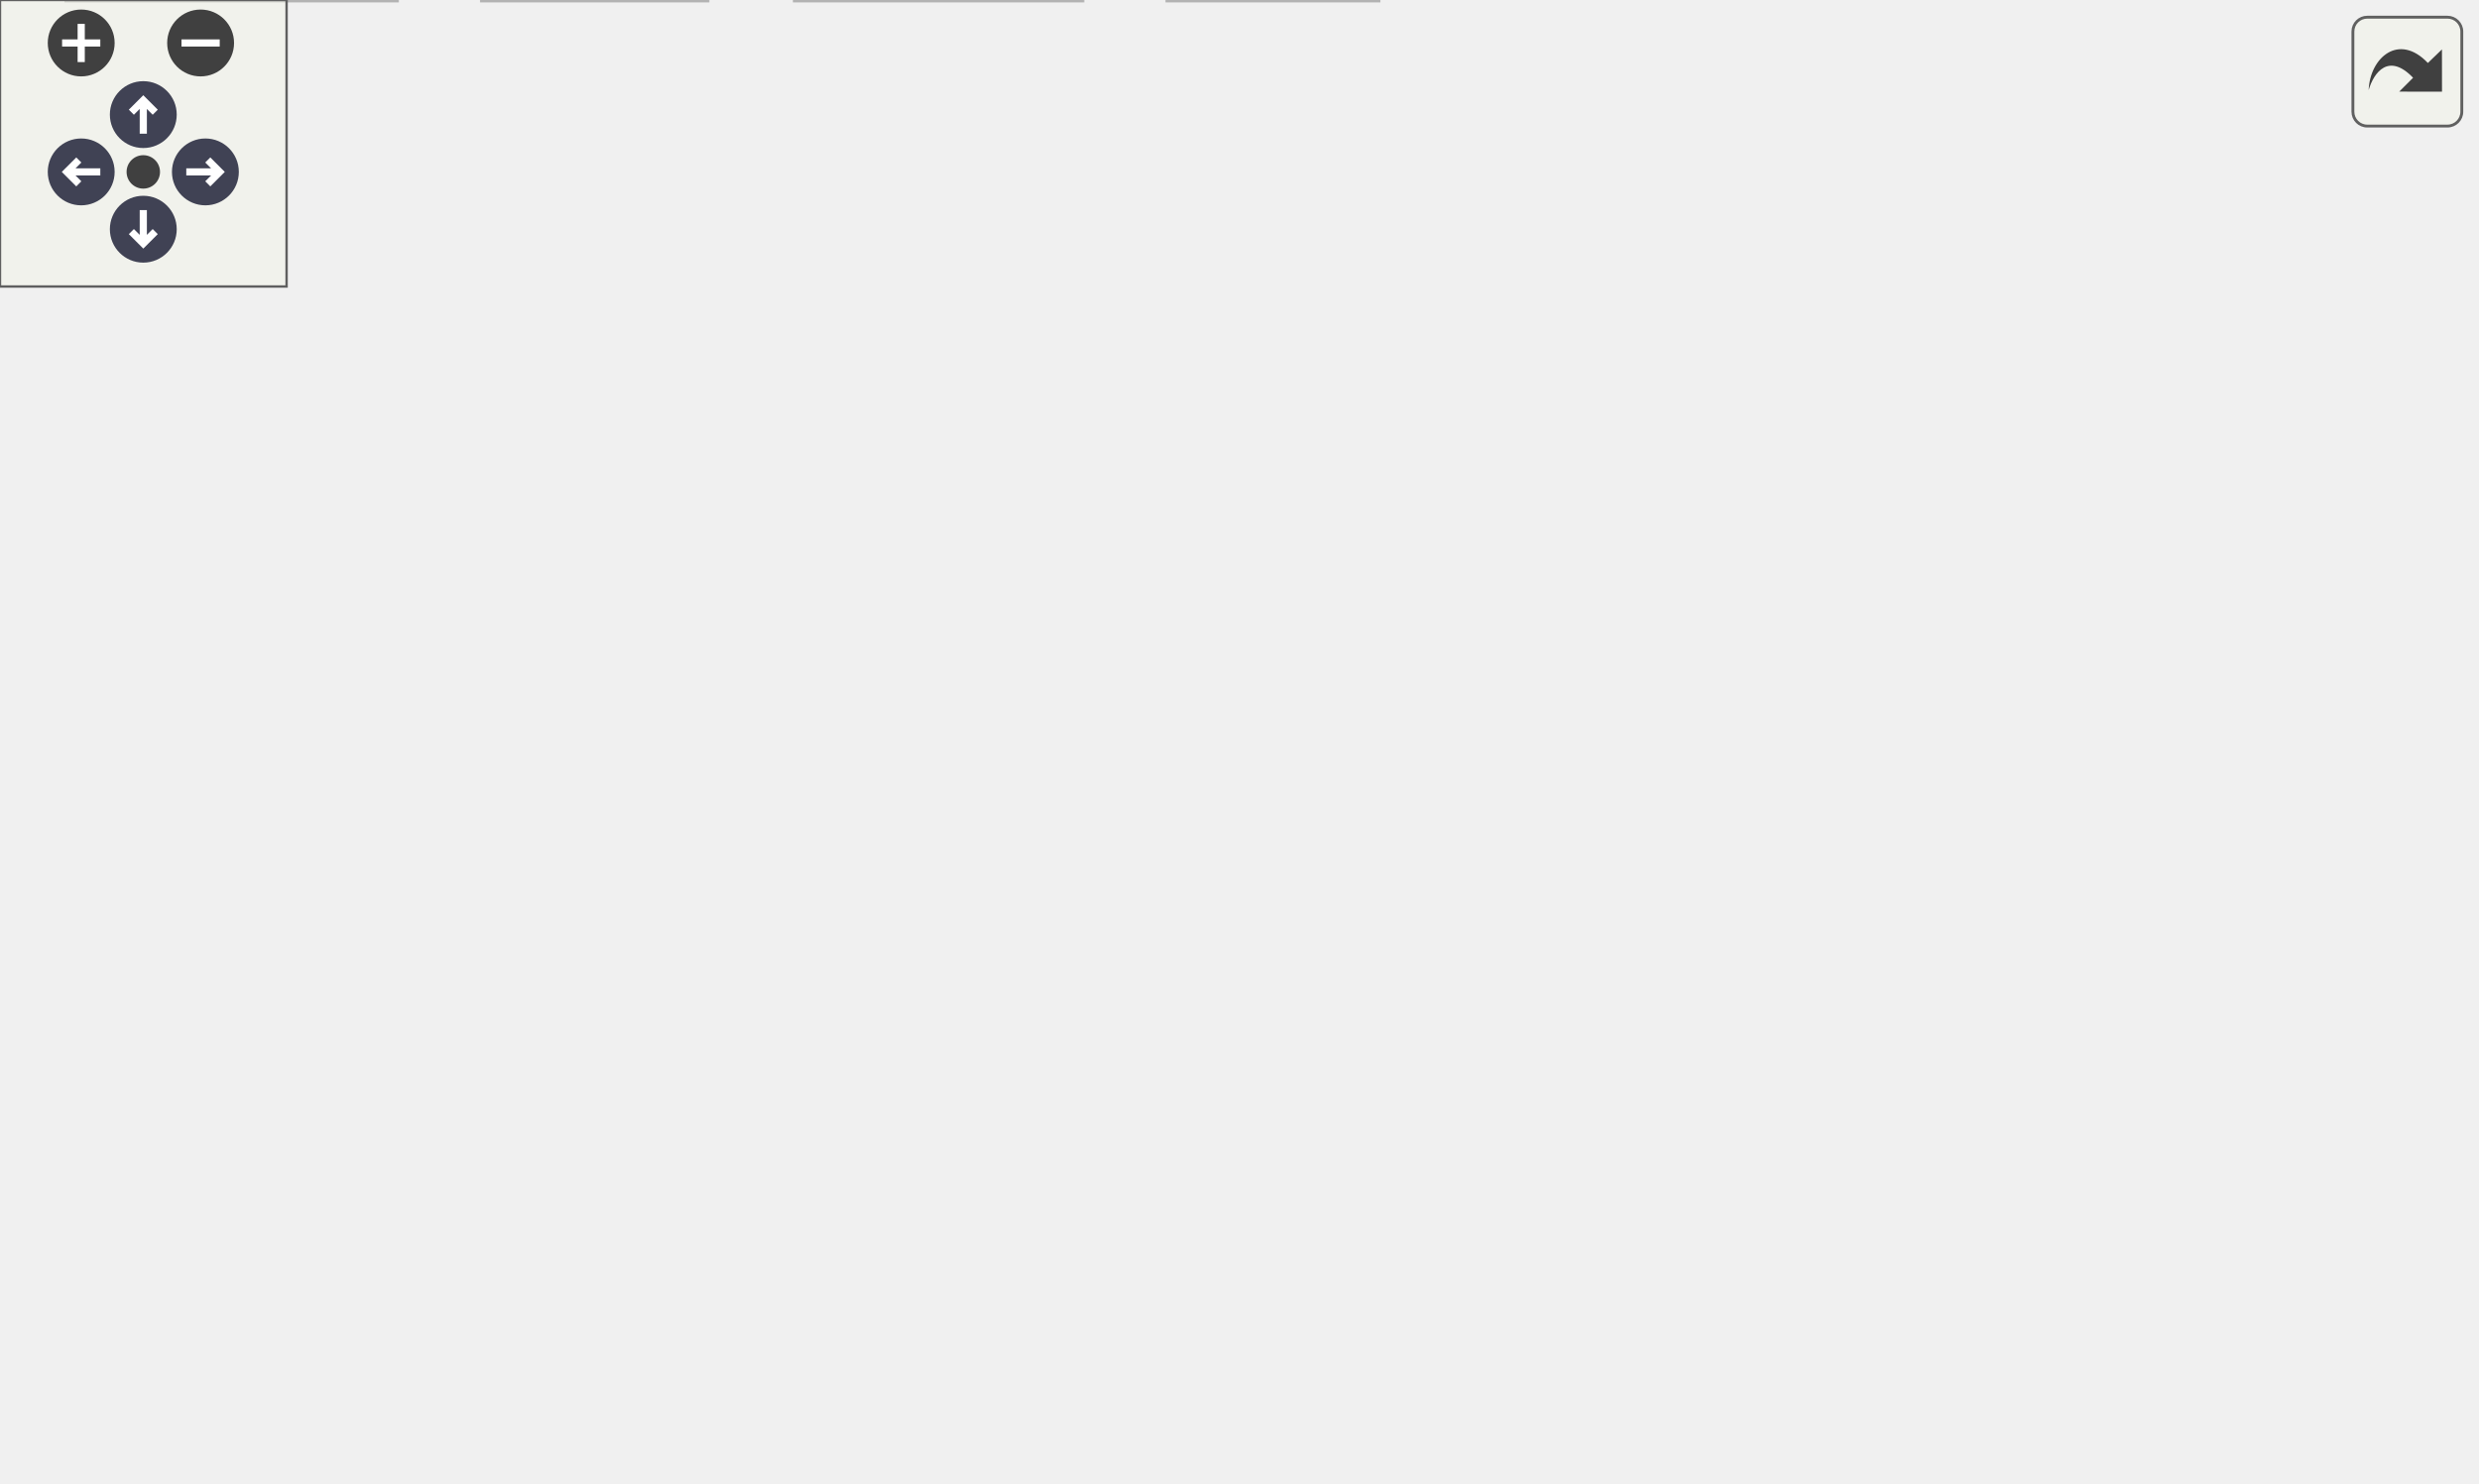
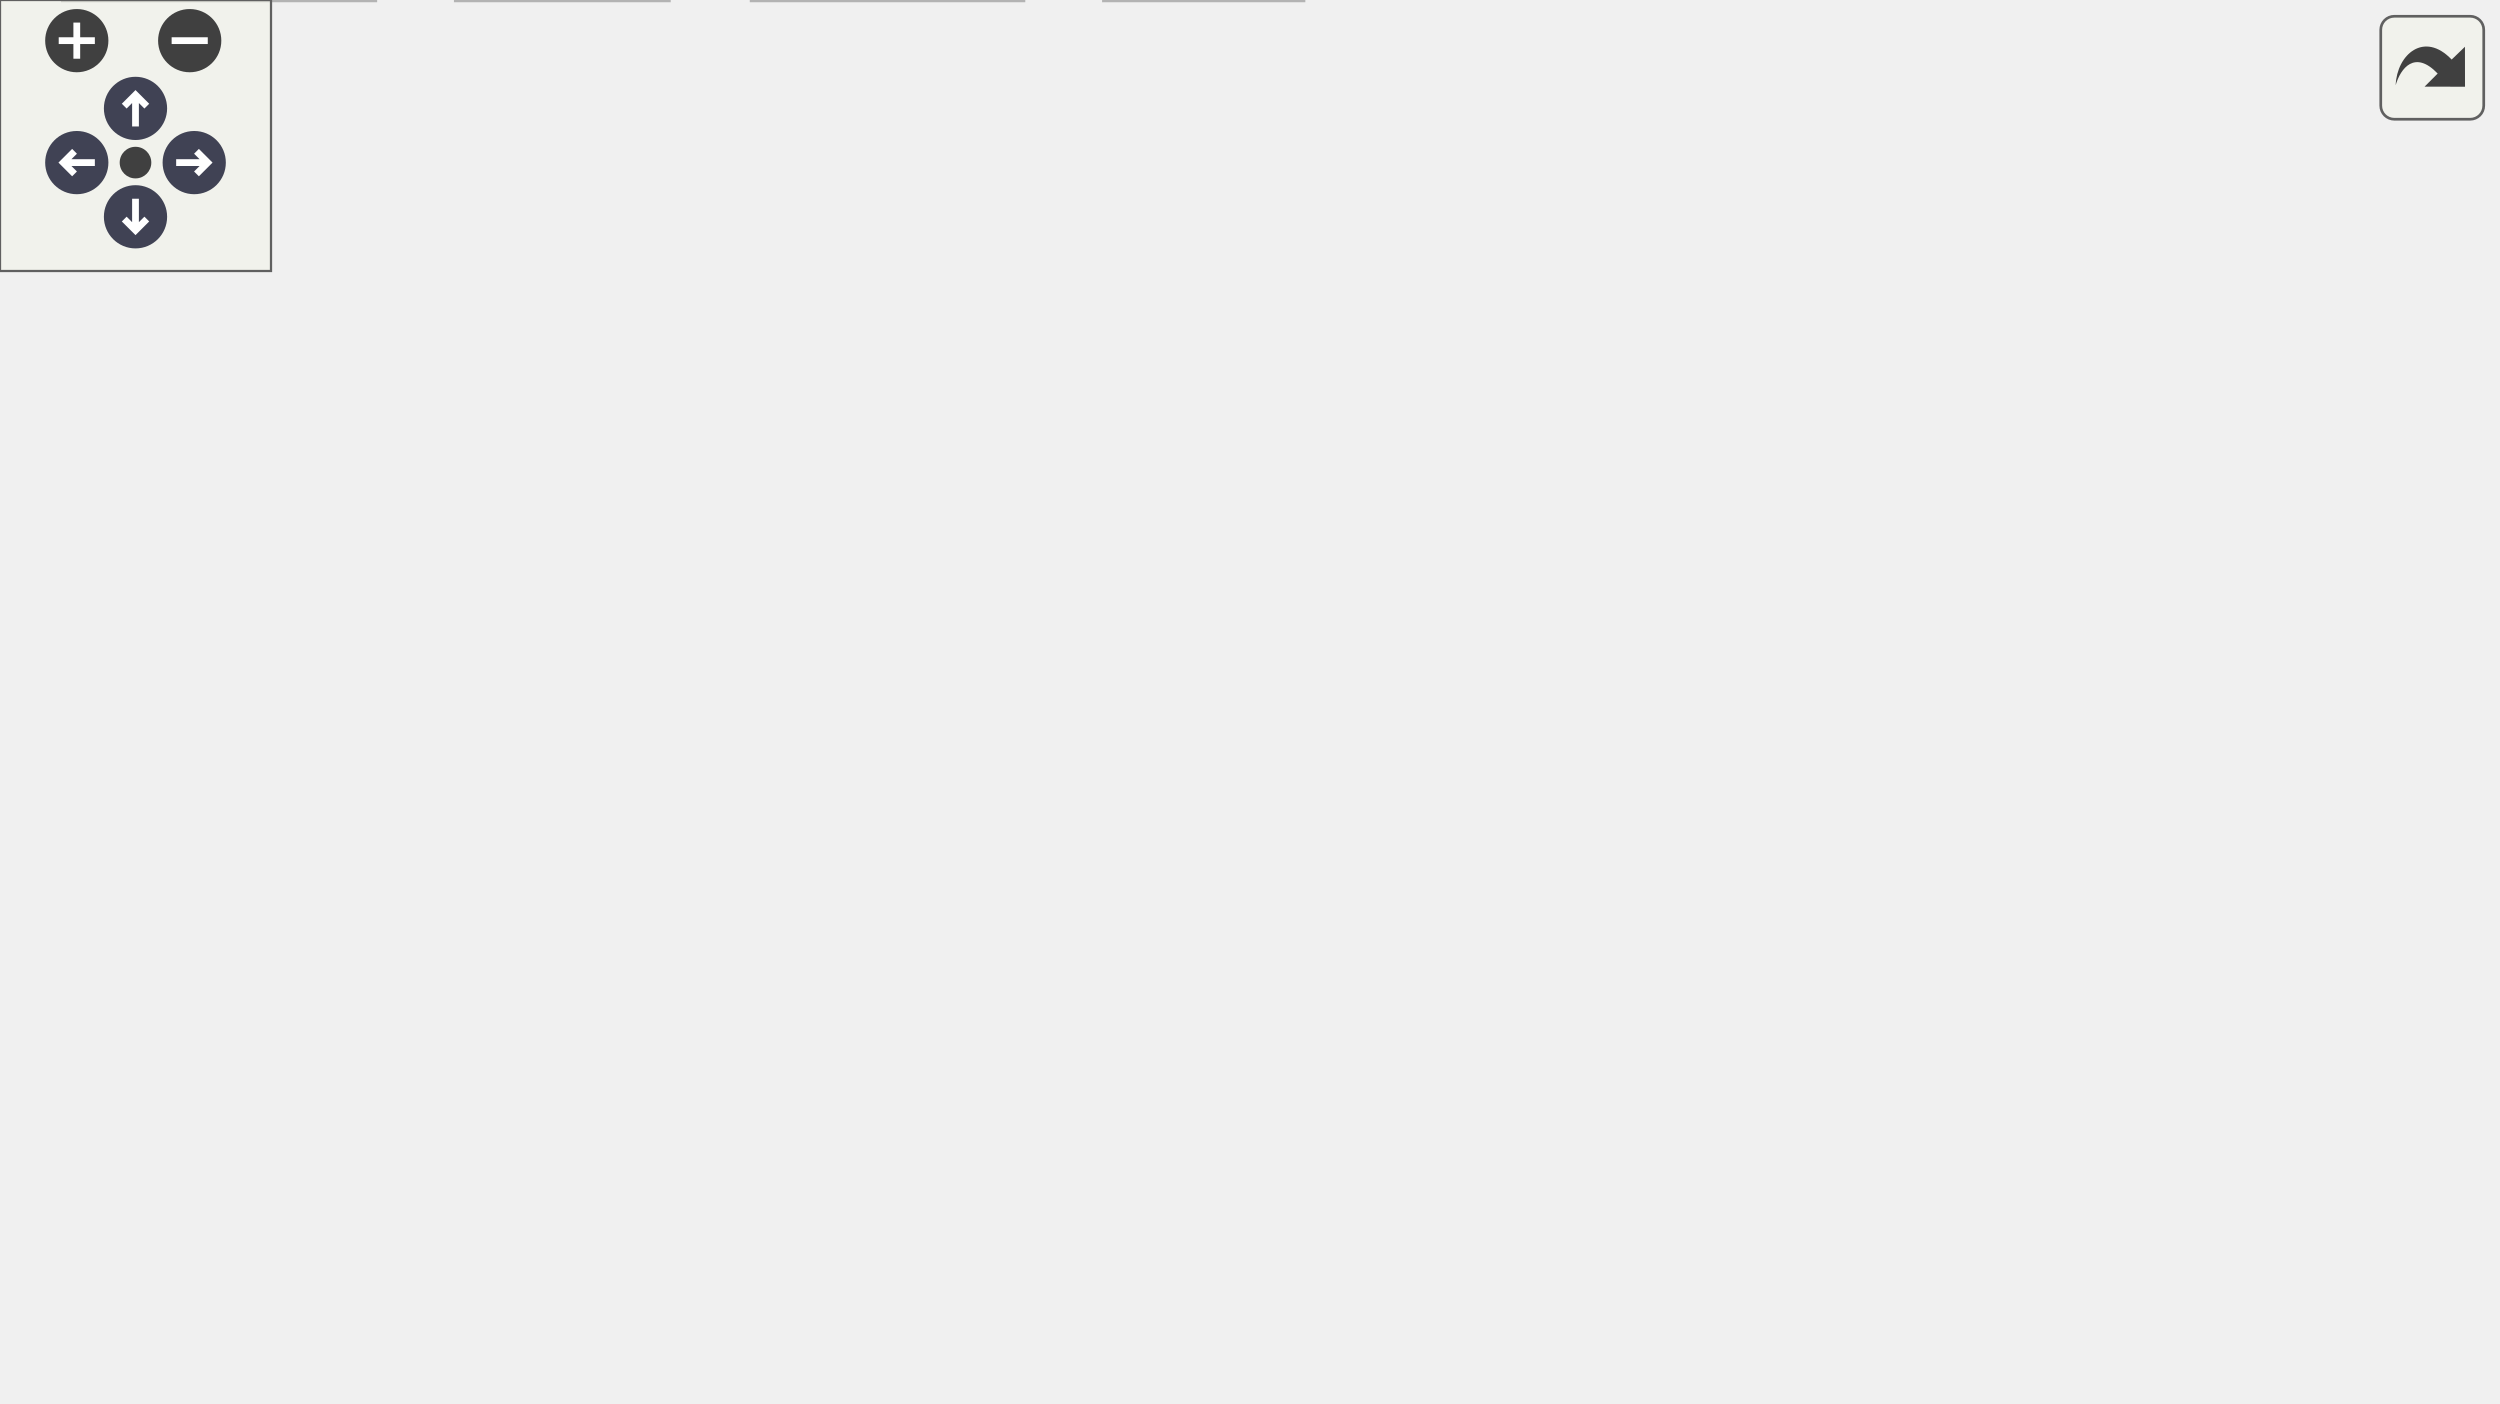
<svg xmlns="http://www.w3.org/2000/svg" xmlns:xlink="http://www.w3.org/1999/xlink" id="main" version="1.1" xml:space="preserve">
  <style type="text/css">
.node, .edge {opacity: 0.7;}
.node.selected, .edge.selected {opacity: 1;}
.edge:hover path { stroke: red; }
.edge:hover polygon { stroke: red; fill: red; }
</style>
  <defs>
    <circle id="rim" cx="0" cy="0" r="7" />
    <circle id="rim2" cx="0" cy="0" r="3.5" />
    <g id="zoomPlus">
      <use xlink:href="#rim" fill="#404040">
        <set attributeName="fill" to="#808080" begin="zoomplus.mouseover" end="zoomplus.mouseout" />
      </use>
      <path d="M-4,0h8M0,-4v8" fill="none" stroke="white" stroke-width="1.5" pointer-events="none" />
    </g>
    <g id="zoomMin">
      <use xlink:href="#rim" fill="#404040">
        <set attributeName="fill" to="#808080" begin="zoomminus.mouseover" end="zoomminus.mouseout" />
      </use>
      <path d="M-4,0h8" fill="none" stroke="white" stroke-width="1.5" pointer-events="none" />
    </g>
    <g id="arrowUp" transform="translate(30 24)">
      <use xlink:href="#rim" />
      <path pointer-events="none" fill="none" stroke="white" stroke-width="1.5" d="M0,-3.0v7 M-2.5,-0.5L0,-3.0L2.5,-0.5" />
    </g>
    <g id="arrowRight" transform="rotate(90) translate(36 -43)">
      <use xlink:href="#rim" />
      <path pointer-events="none" fill="none" stroke="white" stroke-width="1.5" d="M0,-3.0v7 M-2.5,-0.5L0,-3.0L2.5,-0.5" />
    </g>
    <g id="arrowDown" transform="rotate(180) translate(-30 -48)">
      <use xlink:href="#rim" />
      <path pointer-events="none" fill="none" stroke="white" stroke-width="1.5" d="M0,-3.0v7 M-2.5,-0.5L0,-3.0L2.5,-0.5" />
    </g>
    <g id="arrowLeft" transform="rotate(270) translate(-36 17)">
      <use xlink:href="#rim" />
      <path pointer-events="none" fill="none" stroke="white" stroke-width="1.5" d="M0,-3.0v7 M-2.5,-0.5L0,-3.0L2.5,-0.5" />
    </g>
    <g id="resetDef">
      <use xlink:href="#rim2" fill="#404040">
        <set attributeName="fill" to="#808080" begin="reset.mouseover" end="reset.mouseout" />
      </use>
    </g>
  </defs>
  <svg id="graph" class="graph">
    <g id="viewport">
      <g id="Node000001" class="node">
        <g id="a_Node000001">
          <a xlink:title=" ">
            <polygon fill="#999999" stroke="#666666" points="354,-250 203,-250 203,-220 354,-220 354,-250" />
            <text text-anchor="start" x="211" y="-238" font-family="Helvetica,sans-Serif" font-size="10.00">src/wmtk/utils/edgemesh</text>
            <text text-anchor="middle" x="278.5" y="-227" font-family="Helvetica,sans-Serif" font-size="10.00">_topology_initialization.cpp</text>
          </a>
        </g>
      </g>
      <g id="Node000002" class="node">
        <g id="a_Node000002">
          <a xlink:href="edgemesh__topology__initialization_8h.html" target="_top" xlink:title=" ">
            <polygon fill="white" stroke="#666666" points="191,-184 0,-184 0,-165 191,-165 191,-184" />
            <text text-anchor="middle" x="95.5" y="-172" font-family="Helvetica,sans-Serif" font-size="10.00">edgemesh_topology_initialization.h</text>
          </a>
        </g>
      </g>
      <g id="edge1_Node000001_Node000002" class="edge">
        <g id="a_edge1_Node000001_Node000002">
          <a xlink:title=" ">
            <path fill="none" stroke="#63b8ff" d="M234.67,-219.99C203.36,-209.98 161.72,-196.67 132.17,-187.22" />
            <polygon fill="#63b8ff" stroke="#63b8ff" points="132.85,-183.76 122.26,-184.05 130.72,-190.43 132.85,-183.76" />
          </a>
        </g>
      </g>
      <g id="Node000009" class="node">
        <g id="a_Node000009">
          <a xlink:title=" ">
            <polygon fill="#e0e0e0" stroke="#999999" points="273.5,-184 209.5,-184 209.5,-165 273.5,-165 273.5,-184" />
            <text text-anchor="middle" x="241.5" y="-172" font-family="Helvetica,sans-Serif" font-size="10.00">algorithm</text>
          </a>
        </g>
      </g>
      <g id="edge9_Node000001_Node000009" class="edge">
        <g id="a_edge9_Node000001_Node000009">
          <a xlink:title=" ">
            <path fill="none" stroke="#63b8ff" d="M269.54,-219.84C264.39,-211.69 257.88,-201.4 252.43,-192.78" />
            <polygon fill="#63b8ff" stroke="#63b8ff" points="255.35,-190.85 247.04,-184.27 249.43,-194.59 255.35,-190.85" />
          </a>
        </g>
      </g>
      <g id="Node000010" class="node">
        <g id="a_Node000010">
          <a xlink:title=" ">
            <polygon fill="#e0e0e0" stroke="#999999" points="339,-184 292,-184 292,-165 339,-165 339,-184" />
            <text text-anchor="middle" x="315.5" y="-172" font-family="Helvetica,sans-Serif" font-size="10.00">vector</text>
          </a>
        </g>
      </g>
      <g id="edge10_Node000001_Node000010" class="edge">
        <g id="a_edge10_Node000001_Node000010">
          <a xlink:title=" ">
            <path fill="none" stroke="#63b8ff" d="M287.46,-219.84C292.61,-211.69 299.12,-201.4 304.57,-192.78" />
            <polygon fill="#63b8ff" stroke="#63b8ff" points="307.57,-194.59 309.96,-184.27 301.65,-190.85 307.57,-194.59" />
          </a>
        </g>
      </g>
      <g id="Node000011" class="node">
        <g id="a_Node000011">
          <a xlink:href="_logger_8hpp.html" target="_top" xlink:title=" ">
            <polygon fill="white" stroke="#666666" points="482,-184 357,-184 357,-165 482,-165 482,-184" />
            <text text-anchor="middle" x="419.5" y="-172" font-family="Helvetica,sans-Serif" font-size="10.00">wmtk/utils/Logger.hpp</text>
          </a>
        </g>
      </g>
      <g id="edge11_Node000001_Node000011" class="edge">
        <g id="a_edge11_Node000001_Node000011">
          <a xlink:title=" ">
            <path fill="none" stroke="#63b8ff" d="M312.27,-219.99C335.69,-210.27 366.62,-197.44 389.23,-188.06" />
            <polygon fill="#63b8ff" stroke="#63b8ff" points="390.78,-191.2 398.68,-184.14 388.1,-184.74 390.78,-191.2" />
          </a>
        </g>
      </g>
      <g id="Node000003" class="node">
        <g id="a_Node000003">
          <a xlink:href="_types_8hpp.html" target="_top" xlink:title=" ">
            <polygon fill="white" stroke="#666666" points="143.5,-129 47.5,-129 47.5,-110 143.5,-110 143.5,-129" />
            <text text-anchor="middle" x="95.5" y="-117" font-family="Helvetica,sans-Serif" font-size="10.00">wmtk/Types.hpp</text>
          </a>
        </g>
      </g>
      <g id="edge2_Node000002_Node000003" class="edge">
        <g id="a_edge2_Node000002_Node000003">
          <a xlink:title=" ">
            <path fill="none" stroke="#63b8ff" d="M95.5,-164.75C95.5,-157.8 95.5,-147.85 95.5,-139.13" />
            <polygon fill="#63b8ff" stroke="#63b8ff" points="99,-139.09 95.5,-129.09 92,-139.09 99,-139.09" />
          </a>
        </g>
      </g>
      <g id="Node000004" class="node">
        <g id="a_Node000004">
          <a xlink:title=" ">
            <polygon fill="#e0e0e0" stroke="#999999" points="83,-19 14,-19 14,0 83,0 83,-19" />
            <text text-anchor="middle" x="48.5" y="-7" font-family="Helvetica,sans-Serif" font-size="10.00">Eigen/Core</text>
          </a>
        </g>
      </g>
      <g id="edge3_Node000003_Node000004" class="edge">
        <g id="a_edge3_Node000003_Node000004">
          <a xlink:title=" ">
            <path fill="none" stroke="#63b8ff" d="M88.95,-109.7C82.73,-101.01 73.46,-87.13 67.5,-74 60.95,-59.57 55.95,-42.3 52.73,-29.41" />
            <polygon fill="#63b8ff" stroke="#63b8ff" points="56.07,-28.32 50.36,-19.4 49.25,-29.94 56.07,-28.32" />
          </a>
        </g>
      </g>
      <g id="Node000005" class="node">
        <g id="a_Node000005">
          <a xlink:href="_rational_8hpp.html" target="_top" xlink:title=" ">
            <polygon fill="white" stroke="#666666" points="210,-74 77,-74 77,-55 210,-55 210,-74" />
            <text text-anchor="middle" x="143.5" y="-62" font-family="Helvetica,sans-Serif" font-size="10.00">wmtk/utils/Rational.hpp</text>
          </a>
        </g>
      </g>
      <g id="edge4_Node000003_Node000005" class="edge">
        <g id="a_edge4_Node000003_Node000005">
          <a xlink:title=" ">
            <path fill="none" stroke="#63b8ff" d="M103.43,-109.75C110.35,-102.11 120.57,-90.82 128.95,-81.56" />
            <polygon fill="#63b8ff" stroke="#63b8ff" points="131.6,-83.85 135.72,-74.09 126.41,-79.15 131.6,-83.85" />
          </a>
        </g>
      </g>
      <g id="edge5_Node000005_Node000004" class="edge">
        <g id="a_edge5_Node000005_Node000004">
          <a xlink:title=" ">
            <path fill="none" stroke="#63b8ff" d="M128.24,-54.98C113.37,-46.69 90.52,-33.94 73.08,-24.22" />
            <polygon fill="#63b8ff" stroke="#63b8ff" points="74.48,-20.99 64.04,-19.17 71.07,-27.1 74.48,-20.99" />
          </a>
        </g>
      </g>
      <g id="Node000006" class="node">
        <g id="a_Node000006">
          <a xlink:title=" ">
            <polygon fill="#e0e0e0" stroke="#999999" points="148,-19 101,-19 101,0 148,0 148,-19" />
            <text text-anchor="middle" x="124.5" y="-7" font-family="Helvetica,sans-Serif" font-size="10.00">gmp.h</text>
          </a>
        </g>
      </g>
      <g id="edge6_Node000005_Node000006" class="edge">
        <g id="a_edge6_Node000005_Node000006">
          <a xlink:title=" ">
            <path fill="none" stroke="#63b8ff" d="M140.36,-54.75C137.82,-47.65 134.14,-37.4 130.97,-28.56" />
            <polygon fill="#63b8ff" stroke="#63b8ff" points="134.25,-27.32 127.58,-19.09 127.66,-29.68 134.25,-27.32" />
          </a>
        </g>
      </g>
      <g id="Node000007" class="node">
        <g id="a_Node000007">
          <a xlink:title=" ">
            <polygon fill="#e0e0e0" stroke="#999999" points="226.5,-19 166.5,-19 166.5,0 226.5,0 226.5,-19" />
            <text text-anchor="middle" x="196.5" y="-7" font-family="Helvetica,sans-Serif" font-size="10.00">iostream</text>
          </a>
        </g>
      </g>
      <g id="edge7_Node000005_Node000007" class="edge">
        <g id="a_edge7_Node000005_Node000007">
          <a xlink:title=" ">
            <path fill="none" stroke="#63b8ff" d="M152.25,-54.75C159.97,-47.03 171.4,-35.6 180.72,-26.28" />
            <polygon fill="#63b8ff" stroke="#63b8ff" points="183.31,-28.64 187.91,-19.09 178.36,-23.69 183.31,-28.64" />
          </a>
        </g>
      </g>
      <g id="Node000008" class="node">
        <g id="a_Node000008">
          <a xlink:title=" ">
            <polygon fill="#e0e0e0" stroke="#999999" points="288.5,-19 244.5,-19 244.5,0 288.5,0 288.5,-19" />
            <text text-anchor="middle" x="266.5" y="-7" font-family="Helvetica,sans-Serif" font-size="10.00">string</text>
          </a>
        </g>
      </g>
      <g id="edge8_Node000005_Node000008" class="edge">
        <g id="a_edge8_Node000005_Node000008">
          <a xlink:title=" ">
            <path fill="none" stroke="#63b8ff" d="M163.26,-54.98C183.23,-46.38 214.3,-32.99 237.15,-23.15" />
            <polygon fill="#63b8ff" stroke="#63b8ff" points="238.58,-26.34 246.38,-19.17 235.81,-19.91 238.58,-26.34" />
          </a>
        </g>
      </g>
      <g id="Node000012" class="node">
        <g id="a_Node000012">
          <a xlink:title=" ">
-             <polygon fill="#e0e0e0" stroke="#999999" points="407,-129 328,-129 328,-110 407,-110 407,-129" />
-             <text text-anchor="middle" x="367.5" y="-117" font-family="Helvetica,sans-Serif" font-size="10.00">fmt/ranges.h</text>
+             <polygon fill="#e0e0e0" stroke="#999999" points="355,-129 276,-129 276,-110 355,-110 355,-129" />
+             <text text-anchor="middle" x="315.5" y="-117" font-family="Helvetica,sans-Serif" font-size="10.00">fmt/ranges.h</text>
          </a>
        </g>
      </g>
      <g id="edge12_Node000011_Node000012" class="edge">
        <g id="a_edge12_Node000011_Node000012">
          <a xlink:title=" ">
-             <path fill="none" stroke="#63b8ff" d="M410.91,-164.75C403.34,-157.03 392.12,-145.6 382.99,-136.28" />
-             <polygon fill="#63b8ff" stroke="#63b8ff" points="385.43,-133.78 375.93,-129.09 380.43,-138.68 385.43,-133.78" />
+             <path fill="none" stroke="#63b8ff" d="M402.79,-164.98C386.29,-156.57 360.8,-143.59 341.62,-133.81" />
+             <polygon fill="#63b8ff" stroke="#63b8ff" points="343.01,-130.59 332.51,-129.17 339.83,-136.83 343.01,-130.59" />
          </a>
        </g>
      </g>
      <g id="Node000013" class="node">
        <g id="a_Node000013">
          <a xlink:title=" ">
-             <polygon fill="#e0e0e0" stroke="#999999" points="518,-129 425,-129 425,-110 518,-110 518,-129" />
-             <text text-anchor="middle" x="471.5" y="-117" font-family="Helvetica,sans-Serif" font-size="10.00">spdlog/spdlog.h</text>
+             <polygon fill="#e0e0e0" stroke="#999999" points="466,-129 373,-129 373,-110 466,-110 466,-129" />
+             <text text-anchor="middle" x="419.5" y="-117" font-family="Helvetica,sans-Serif" font-size="10.00">spdlog/spdlog.h</text>
          </a>
        </g>
      </g>
      <g id="edge13_Node000011_Node000013" class="edge">
        <g id="a_edge13_Node000011_Node000013">
          <a xlink:title=" ">
-             <path fill="none" stroke="#63b8ff" d="M428.09,-164.75C435.66,-157.03 446.88,-145.6 456.01,-136.28" />
-             <polygon fill="#63b8ff" stroke="#63b8ff" points="458.57,-138.68 463.07,-129.09 453.57,-133.78 458.57,-138.68" />
+             <path fill="none" stroke="#63b8ff" d="M419.5,-164.75C419.5,-157.8 419.5,-147.85 419.5,-139.13" />
+             <polygon fill="#63b8ff" stroke="#63b8ff" points="423,-139.09 419.5,-129.09 416,-139.09 423,-139.09" />
+           </a>
+         </g>
+       </g>
+       <g id="Node000014" class="node">
+         <g id="a_Node000014">
+           <a xlink:title=" ">
+             <polygon fill="#e0e0e0" stroke="#999999" points="552.5,-129 484.5,-129 484.5,-110 552.5,-110 552.5,-129" />
+             <text text-anchor="middle" x="518.5" y="-117" font-family="Helvetica,sans-Serif" font-size="10.00">filesystem</text>
+           </a>
+         </g>
+       </g>
+       <g id="edge14_Node000011_Node000014" class="edge">
+         <g id="a_edge14_Node000011_Node000014">
+           <a xlink:title=" ">
+             <path fill="none" stroke="#63b8ff" d="M435.41,-164.98C451.05,-156.61 475.16,-143.7 493.38,-133.95" />
+             <polygon fill="#63b8ff" stroke="#63b8ff" points="495.14,-136.98 502.3,-129.17 491.84,-130.8 495.14,-136.98" />
          </a>
        </g>
      </g>
    </g>
  </svg>
  <g id="navigator" transform="translate(0 0)" fill="#404254">
    <rect fill="#f2f5e9" fill-opacity="0.5" stroke="#606060" stroke-width=".5" x="0" y="0" width="60" height="60" />
    <use id="zoomplus" xlink:href="#zoomPlus" x="17" y="9" />
    <use id="zoomminus" xlink:href="#zoomMin" x="42" y="9" />
    <use id="reset" xlink:href="#resetDef" x="30" y="36" />
    <use id="arrowup" xlink:href="#arrowUp" x="0" y="0" />
    <use id="arrowright" xlink:href="#arrowRight" x="0" y="0" />
    <use id="arrowdown" xlink:href="#arrowDown" x="0" y="0" />
    <use id="arrowleft" xlink:href="#arrowLeft" x="0" y="0" />
  </g>
  <svg viewBox="0 0 15 15" width="100%" height="30px" preserveAspectRatio="xMaxYMin meet">
    <g id="arrow_out" transform="scale(0.3 0.3)">
      <a xlink:href="edgemesh__topology__initialization_8cpp__incl_org.svg" target="_base">
        <rect id="button" ry="5" rx="5" y="6" x="6" height="38" width="38" fill="#f2f5e9" fill-opacity="0.5" stroke="#606060" stroke-width="1.0" />
        <path id="arrow" d="M 11.5,31.437 C 11.94,20.098 22.043,11.323 32.159,21.979 L 37.069,17.246 C 37.069,17.246 37.088,32 37.088,32 L 22.16,31.978 C 22.16,31.978 26.998,27.14 26.998,27.14 C 18.529,18.264 13.292,25.23 11.5,31.437 z" style="fill:#404040;" />
      </a>
    </g>
  </svg>
  <style type="text/css">

[data-mouse-over-selected='false'] { opacity: 0.7; }
[data-mouse-over-selected='true']  { opacity: 1.0; }

</style>
</svg>
